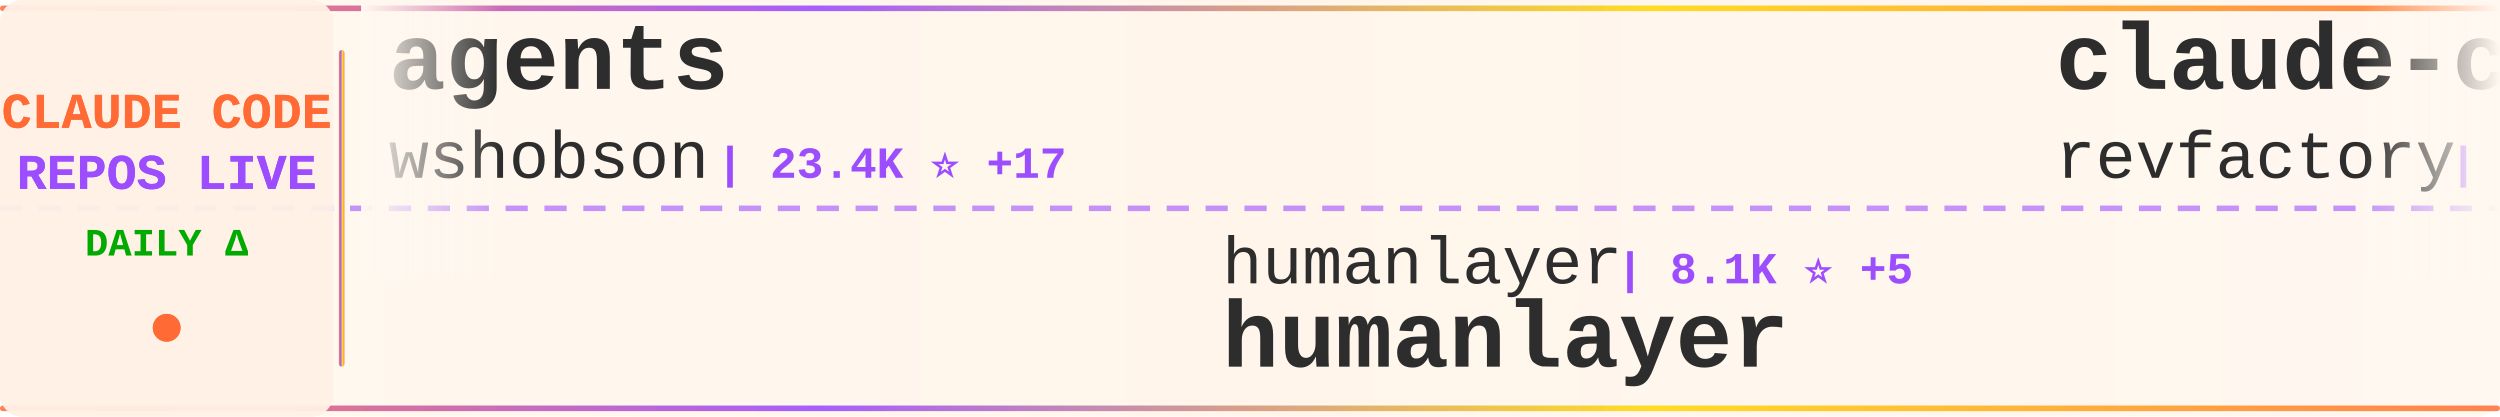
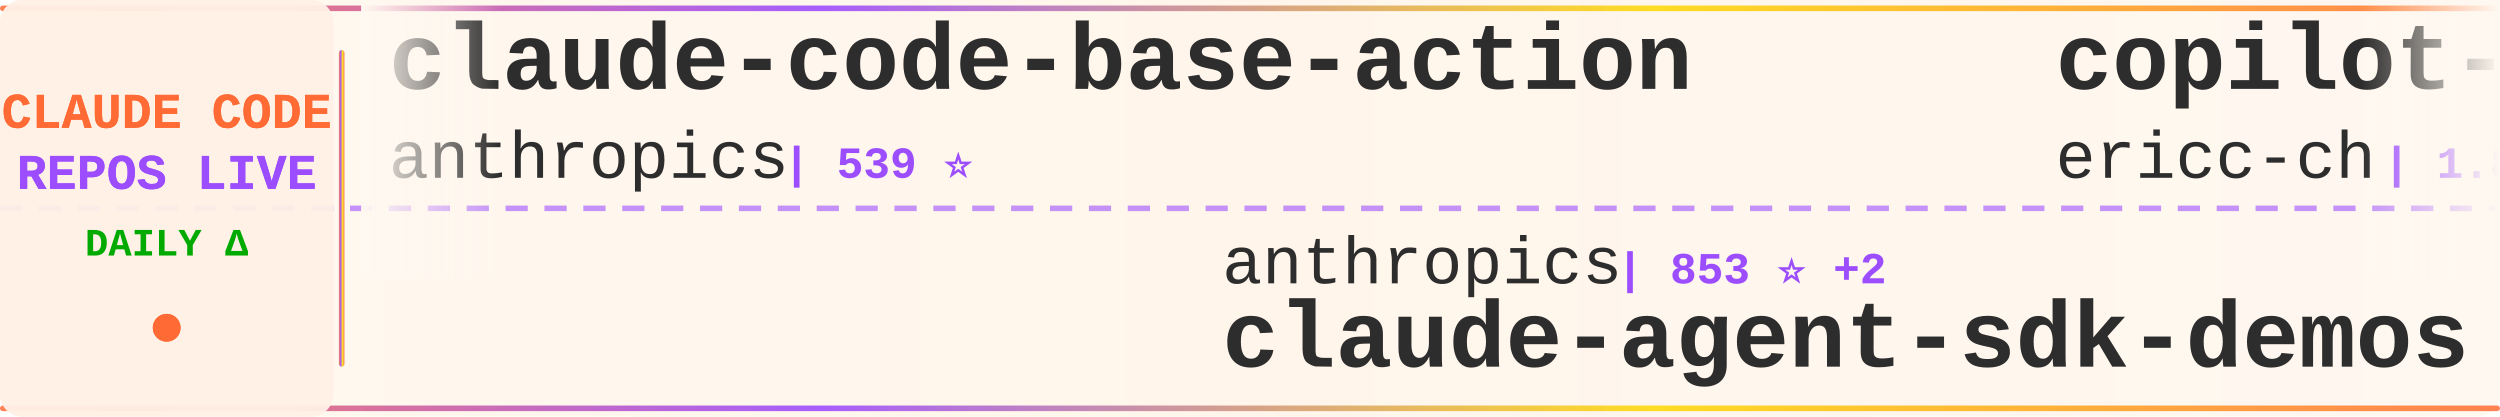
<svg xmlns="http://www.w3.org/2000/svg" width="900" height="150">
  <defs>
    <linearGradient id="tickerBg" x1="0%" y1="0%" x2="100%" y2="0%">
      <stop offset="0%" style="stop-color:#fff8f0;stop-opacity:0.98" />
      <stop offset="50%" style="stop-color:#fff5eb;stop-opacity:1" />
      <stop offset="100%" style="stop-color:#fff8f0;stop-opacity:0.98" />
    </linearGradient>
    <linearGradient id="borderGrad" x1="0%" y1="0%" x2="100%" y2="0%">
      <stop offset="0%" style="stop-color:#FF6B35;stop-opacity:0.85">
        <animate attributeName="stop-opacity" values="0.85;1;0.85" dur="2s" repeatCount="indefinite" />
      </stop>
      <stop offset="33%" style="stop-color:#9C4EFF;stop-opacity:0.9">
        <animate attributeName="stop-opacity" values="0.9;1;0.9" dur="2.2s" repeatCount="indefinite" />
      </stop>
      <stop offset="66%" style="stop-color:#FFD700;stop-opacity:0.85">
        <animate attributeName="stop-opacity" values="0.85;1;0.85" dur="1.8s" repeatCount="indefinite" />
      </stop>
      <stop offset="100%" style="stop-color:#FF6B35;stop-opacity:0.85">
        <animate attributeName="stop-opacity" values="0.85;1;0.85" dur="2s" repeatCount="indefinite" />
      </stop>
    </linearGradient>
    <filter id="textGlow">
      <feGaussianBlur stdDeviation="0.15" result="coloredBlur" />
      <feMerge>
        <feMergeNode in="coloredBlur" />
        <feMergeNode in="SourceGraphic" />
      </feMerge>
    </filter>
    <filter id="metricGlow">
      <feGaussianBlur stdDeviation="0.2" result="coloredBlur" />
      <feMerge>
        <feMergeNode in="coloredBlur" />
        <feMergeNode in="SourceGraphic" />
      </feMerge>
    </filter>
    <linearGradient id="leftFade" x1="0%" y1="0%" x2="100%" y2="0%">
      <stop offset="0%" style="stop-color:#fff8f0;stop-opacity:1" />
      <stop offset="100%" style="stop-color:#fff8f0;stop-opacity:0" />
    </linearGradient>
    <linearGradient id="rightFade" x1="0%" y1="0%" x2="100%" y2="0%">
      <stop offset="0%" style="stop-color:#fff8f0;stop-opacity:0" />
      <stop offset="100%" style="stop-color:#fff8f0;stop-opacity:1" />
    </linearGradient>
  </defs>
  <rect width="900" height="150" fill="url(#tickerBg)" rx="8" />
  <rect x="0" y="2" width="900" height="2" fill="url(#borderGrad)" rx="1" />
  <rect x="0" y="146" width="900" height="2" fill="url(#borderGrad)" rx="1" />
  <line x1="0" y1="75" x2="900" y2="75" stroke="#9C4EFF" stroke-width="2" stroke-dasharray="8 6" opacity="0.6" />
  <rect x="0" y="0" width="120" height="150" fill="#fff0e6" opacity="0.95" rx="8" />
  <text x="60" y="46" font-family="'Courier New', monospace" font-size="18" font-weight="bold" fill="#FF6B35" text-anchor="middle" filter="url(#textGlow)">
    CLAUDE CODE
  </text>
  <text x="60" y="68" font-family="'Courier New', monospace" font-size="18" font-weight="bold" fill="#9C4EFF" text-anchor="middle" filter="url(#textGlow)">
    REPOS LIVE
  </text>
  <text x="60" y="92" font-family="'Courier New', monospace" font-size="14" font-weight="bold" fill="#00aa00" text-anchor="middle">
    DAILY Δ
  </text>
  <circle cx="60" cy="118" r="5" fill="#FF6B35" filter="url(#metricGlow)">
    <animate attributeName="r" values="4;6;4" dur="1.5s" repeatCount="indefinite" />
    <animate attributeName="opacity" values="0.6;1;0.6" dur="1.5s" repeatCount="indefinite" />
  </circle>
  <rect x="122" y="18" width="2" height="114" fill="url(#borderGrad)" rx="1" />
  <clipPath id="tickerClip">
    <rect x="130" y="0" width="770" height="150" />
  </clipPath>
  <g clip-path="url(#tickerClip)">
    <g id="tickerItems">
      <animateTransform attributeName="transform" attributeType="XML" type="translate" from="0 0" to="-3000 0" dur="54s" repeatCount="indefinite" />
      <g transform="translate(0, 0)">
-         <text x="140" y="32" font-family="'Courier New', monospace" font-size="34" font-weight="bold" fill="#2d2d2d">agents</text>
-         <text x="140" y="64" font-family="'Courier New', monospace" font-size="24" font-weight="normal" fill="#2d2d2d" opacity="1.0">wshobson</text>
-         <text x="258" y="64" font-family="'Courier New', monospace" font-size="16" font-weight="bold" fill="#9C4EFF"> | 23.4K ⭐ +17</text>
+         <text x="140" y="32" font-family="'Courier New', monospace" font-size="34" font-weight="bold" fill="#2d2d2d">claude-code-base-action</text>
+         <text x="140" y="64" font-family="'Courier New', monospace" font-size="24" font-weight="normal" fill="#2d2d2d" opacity="1.0">anthropics</text>
+         <text x="282" y="64" font-family="'Courier New', monospace" font-size="16" font-weight="bold" fill="#9C4EFF"> | 539 ⭐</text>
      </g>
      <g transform="translate(300, 0)">
-         <text x="140" y="102" font-family="'Courier New', monospace" font-size="24" font-weight="normal" fill="#2d2d2d" opacity="1.0">humanlayer</text>
-         <text x="282" y="102" font-family="'Courier New', monospace" font-size="16" font-weight="bold" fill="#9C4EFF"> | 8.1K ⭐ +5</text>
-         <text x="140" y="132" font-family="'Courier New', monospace" font-size="34" font-weight="bold" fill="#2d2d2d">humanlayer</text>
+         <text x="140" y="102" font-family="'Courier New', monospace" font-size="24" font-weight="normal" fill="#2d2d2d" opacity="1.0">anthropics</text>
+         <text x="282" y="102" font-family="'Courier New', monospace" font-size="16" font-weight="bold" fill="#9C4EFF"> | 853 ⭐ +2</text>
+         <text x="140" y="132" font-family="'Courier New', monospace" font-size="34" font-weight="bold" fill="#2d2d2d">claude-agent-sdk-demos</text>
      </g>
      <g transform="translate(600, 0)">
-         <text x="140" y="32" font-family="'Courier New', monospace" font-size="34" font-weight="bold" fill="#2d2d2d">claude-code-mastering</text>
-         <text x="140" y="64" font-family="'Courier New', monospace" font-size="24" font-weight="normal" fill="#2d2d2d" opacity="1.0">revfactory</text>
-         <text x="282" y="64" font-family="'Courier New', monospace" font-size="16" font-weight="bold" fill="#9C4EFF"> | 729 ⭐</text>
+         <text x="140" y="32" font-family="'Courier New', monospace" font-size="34" font-weight="bold" fill="#2d2d2d">copilot-api</text>
+         <text x="140" y="64" font-family="'Courier New', monospace" font-size="24" font-weight="normal" fill="#2d2d2d" opacity="1.0">ericc-ch</text>
+         <text x="258" y="64" font-family="'Courier New', monospace" font-size="16" font-weight="bold" fill="#9C4EFF"> | 1.8K ⭐</text>
      </g>
      <g transform="translate(900, 0)">
-         <text x="140" y="102" font-family="'Courier New', monospace" font-size="24" font-weight="normal" fill="#2d2d2d" opacity="1.0">d-kimuson</text>
-         <text x="270" y="102" font-family="'Courier New', monospace" font-size="16" font-weight="bold" fill="#9C4EFF"> | 723 ⭐ +3</text>
-         <text x="140" y="132" font-family="'Courier New', monospace" font-size="34" font-weight="bold" fill="#2d2d2d">claude-code-viewer</text>
+         <text x="140" y="102" font-family="'Courier New', monospace" font-size="24" font-weight="normal" fill="#2d2d2d" opacity="1.0">ericbuess</text>
+         <text x="270" y="102" font-family="'Courier New', monospace" font-size="16" font-weight="bold" fill="#9C4EFF"> | 513 ⭐ +1</text>
+         <text x="140" y="132" font-family="'Courier New', monospace" font-size="34" font-weight="bold" fill="#2d2d2d">claude-code-docs</text>
      </g>
      <g transform="translate(1200, 0)">
-         <text x="140" y="32" font-family="'Courier New', monospace" font-size="34" font-weight="bold" fill="#2d2d2d">claude-code-tools</text>
-         <text x="140" y="64" font-family="'Courier New', monospace" font-size="24" font-weight="normal" fill="#2d2d2d" opacity="1.0">pchalasani</text>
-         <text x="282" y="64" font-family="'Courier New', monospace" font-size="16" font-weight="bold" fill="#9C4EFF"> | 584 ⭐ +1</text>
+         <text x="140" y="32" font-family="'Courier New', monospace" font-size="34" font-weight="bold" fill="#2d2d2d">edmunds-claude-code</text>
+         <text x="140" y="64" font-family="'Courier New', monospace" font-size="24" font-weight="normal" fill="#2d2d2d" opacity="1.0">edmund-io</text>
+         <text x="270" y="64" font-family="'Courier New', monospace" font-size="16" font-weight="bold" fill="#9C4EFF"> | 730 ⭐</text>
      </g>
      <g transform="translate(1500, 0)">
-         <text x="140" y="102" font-family="'Courier New', monospace" font-size="24" font-weight="normal" fill="#2d2d2d" opacity="1.0">MadAppGang</text>
-         <text x="282" y="102" font-family="'Courier New', monospace" font-size="16" font-weight="bold" fill="#9C4EFF"> | 183 ⭐</text>
+         <text x="140" y="102" font-family="'Courier New', monospace" font-size="24" font-weight="normal" fill="#2d2d2d" opacity="1.0">github</text>
+         <text x="234" y="102" font-family="'Courier New', monospace" font-size="16" font-weight="bold" fill="#9C4EFF"> | 57.8K ⭐ +89</text>
+         <text x="140" y="132" font-family="'Courier New', monospace" font-size="34" font-weight="bold" fill="#2d2d2d">spec-kit</text>
+       </g>
+       <g transform="translate(1800, 0)">
+         <text x="140" y="32" font-family="'Courier New', monospace" font-size="34" font-weight="bold" fill="#2d2d2d">awesome-claude-code-suba...</text>
+         <text x="140" y="64" font-family="'Courier New', monospace" font-size="24" font-weight="normal" fill="#2d2d2d" opacity="1.0">VoltAgent</text>
+         <text x="270" y="64" font-family="'Courier New', monospace" font-size="16" font-weight="bold" fill="#9C4EFF"> | 6.3K ⭐ +13</text>
+       </g>
+       <g transform="translate(2100, 0)">
+         <text x="140" y="102" font-family="'Courier New', monospace" font-size="24" font-weight="normal" fill="#2d2d2d" opacity="1.0">gurusup</text>
+         <text x="246" y="102" font-family="'Courier New', monospace" font-size="16" font-weight="bold" fill="#9C4EFF"> | 63 ⭐</text>
+         <text x="140" y="132" font-family="'Courier New', monospace" font-size="34" font-weight="bold" fill="#2d2d2d">claude-code-demo</text>
+       </g>
+       <g transform="translate(2400, 0)">
+         <text x="140" y="32" font-family="'Courier New', monospace" font-size="34" font-weight="bold" fill="#2d2d2d">claude-code-hooks-multi-...</text>
+         <text x="140" y="64" font-family="'Courier New', monospace" font-size="24" font-weight="normal" fill="#2d2d2d" opacity="1.0">disler</text>
+         <text x="234" y="64" font-family="'Courier New', monospace" font-size="16" font-weight="bold" fill="#9C4EFF"> | 860 ⭐</text>
+       </g>
+       <g transform="translate(2700, 0)">
+         <text x="140" y="102" font-family="'Courier New', monospace" font-size="24" font-weight="normal" fill="#2d2d2d" opacity="1.0">anthropics</text>
+         <text x="282" y="102" font-family="'Courier New', monospace" font-size="16" font-weight="bold" fill="#9C4EFF"> | 48.5K ⭐ +55</text>
        <text x="140" y="132" font-family="'Courier New', monospace" font-size="34" font-weight="bold" fill="#2d2d2d">claude-code</text>
      </g>
-       <g transform="translate(1800, 0)">
-         <text x="140" y="32" font-family="'Courier New', monospace" font-size="34" font-weight="bold" fill="#2d2d2d">claude-code-infrastructu...</text>
-         <text x="140" y="64" font-family="'Courier New', monospace" font-size="24" font-weight="normal" fill="#2d2d2d" opacity="1.0">diet103</text>
-         <text x="246" y="64" font-family="'Courier New', monospace" font-size="16" font-weight="bold" fill="#9C4EFF"> | 7.8K ⭐ +4</text>
-       </g>
-       <g transform="translate(2100, 0)">
-         <text x="140" y="102" font-family="'Courier New', monospace" font-size="24" font-weight="normal" fill="#2d2d2d" opacity="1.0">IncomeStreamSurfer</text>
-         <text x="378" y="102" font-family="'Courier New', monospace" font-size="16" font-weight="bold" fill="#9C4EFF"> | 304 ⭐</text>
-         <text x="140" y="132" font-family="'Courier New', monospace" font-size="34" font-weight="bold" fill="#2d2d2d">claude-code-agents-wizar...</text>
-       </g>
-       <g transform="translate(2400, 0)">
-         <text x="140" y="32" font-family="'Courier New', monospace" font-size="34" font-weight="bold" fill="#2d2d2d">claude-code-mcp</text>
-         <text x="140" y="64" font-family="'Courier New', monospace" font-size="24" font-weight="normal" fill="#2d2d2d" opacity="1.0">steipete</text>
-         <text x="258" y="64" font-family="'Courier New', monospace" font-size="16" font-weight="bold" fill="#9C4EFF"> | 963 ⭐</text>
-       </g>
-       <g transform="translate(2700, 0)">
-         <text x="140" y="102" font-family="'Courier New', monospace" font-size="24" font-weight="normal" fill="#2d2d2d" opacity="1.0">OneRedOak</text>
-         <text x="270" y="102" font-family="'Courier New', monospace" font-size="16" font-weight="bold" fill="#9C4EFF"> | 3.3K ⭐</text>
-         <text x="140" y="132" font-family="'Courier New', monospace" font-size="34" font-weight="bold" fill="#2d2d2d">claude-code-workflows</text>
-       </g>
      <g transform="translate(3000, 0)">
-         <text x="140" y="32" font-family="'Courier New', monospace" font-size="34" font-weight="bold" fill="#2d2d2d">agents</text>
-         <text x="140" y="64" font-family="'Courier New', monospace" font-size="24" font-weight="normal" fill="#2d2d2d" opacity="1.0">wshobson</text>
-         <text x="258" y="64" font-family="'Courier New', monospace" font-size="16" font-weight="bold" fill="#9C4EFF"> | 23.4K ⭐ +17</text>
+         <text x="140" y="32" font-family="'Courier New', monospace" font-size="34" font-weight="bold" fill="#2d2d2d">claude-code-base-action</text>
+         <text x="140" y="64" font-family="'Courier New', monospace" font-size="24" font-weight="normal" fill="#2d2d2d" opacity="1.0">anthropics</text>
+         <text x="282" y="64" font-family="'Courier New', monospace" font-size="16" font-weight="bold" fill="#9C4EFF"> | 539 ⭐</text>
      </g>
      <g transform="translate(3300, 0)">
-         <text x="140" y="102" font-family="'Courier New', monospace" font-size="24" font-weight="normal" fill="#2d2d2d" opacity="1.0">humanlayer</text>
-         <text x="282" y="102" font-family="'Courier New', monospace" font-size="16" font-weight="bold" fill="#9C4EFF"> | 8.1K ⭐ +5</text>
-         <text x="140" y="132" font-family="'Courier New', monospace" font-size="34" font-weight="bold" fill="#2d2d2d">humanlayer</text>
+         <text x="140" y="102" font-family="'Courier New', monospace" font-size="24" font-weight="normal" fill="#2d2d2d" opacity="1.0">anthropics</text>
+         <text x="282" y="102" font-family="'Courier New', monospace" font-size="16" font-weight="bold" fill="#9C4EFF"> | 853 ⭐ +2</text>
+         <text x="140" y="132" font-family="'Courier New', monospace" font-size="34" font-weight="bold" fill="#2d2d2d">claude-agent-sdk-demos</text>
      </g>
      <g transform="translate(3600, 0)">
-         <text x="140" y="32" font-family="'Courier New', monospace" font-size="34" font-weight="bold" fill="#2d2d2d">claude-code-mastering</text>
-         <text x="140" y="64" font-family="'Courier New', monospace" font-size="24" font-weight="normal" fill="#2d2d2d" opacity="1.0">revfactory</text>
-         <text x="282" y="64" font-family="'Courier New', monospace" font-size="16" font-weight="bold" fill="#9C4EFF"> | 729 ⭐</text>
+         <text x="140" y="32" font-family="'Courier New', monospace" font-size="34" font-weight="bold" fill="#2d2d2d">copilot-api</text>
+         <text x="140" y="64" font-family="'Courier New', monospace" font-size="24" font-weight="normal" fill="#2d2d2d" opacity="1.0">ericc-ch</text>
+         <text x="258" y="64" font-family="'Courier New', monospace" font-size="16" font-weight="bold" fill="#9C4EFF"> | 1.8K ⭐</text>
      </g>
      <g transform="translate(3900, 0)">
-         <text x="140" y="102" font-family="'Courier New', monospace" font-size="24" font-weight="normal" fill="#2d2d2d" opacity="1.0">d-kimuson</text>
-         <text x="270" y="102" font-family="'Courier New', monospace" font-size="16" font-weight="bold" fill="#9C4EFF"> | 723 ⭐ +3</text>
-         <text x="140" y="132" font-family="'Courier New', monospace" font-size="34" font-weight="bold" fill="#2d2d2d">claude-code-viewer</text>
+         <text x="140" y="102" font-family="'Courier New', monospace" font-size="24" font-weight="normal" fill="#2d2d2d" opacity="1.0">ericbuess</text>
+         <text x="270" y="102" font-family="'Courier New', monospace" font-size="16" font-weight="bold" fill="#9C4EFF"> | 513 ⭐ +1</text>
+         <text x="140" y="132" font-family="'Courier New', monospace" font-size="34" font-weight="bold" fill="#2d2d2d">claude-code-docs</text>
      </g>
    </g>
  </g>
  <rect x="130" y="0" width="50" height="100" fill="url(#leftFade)" />
  <rect x="850" y="0" width="50" height="100" fill="url(#rightFade)" />
</svg>
